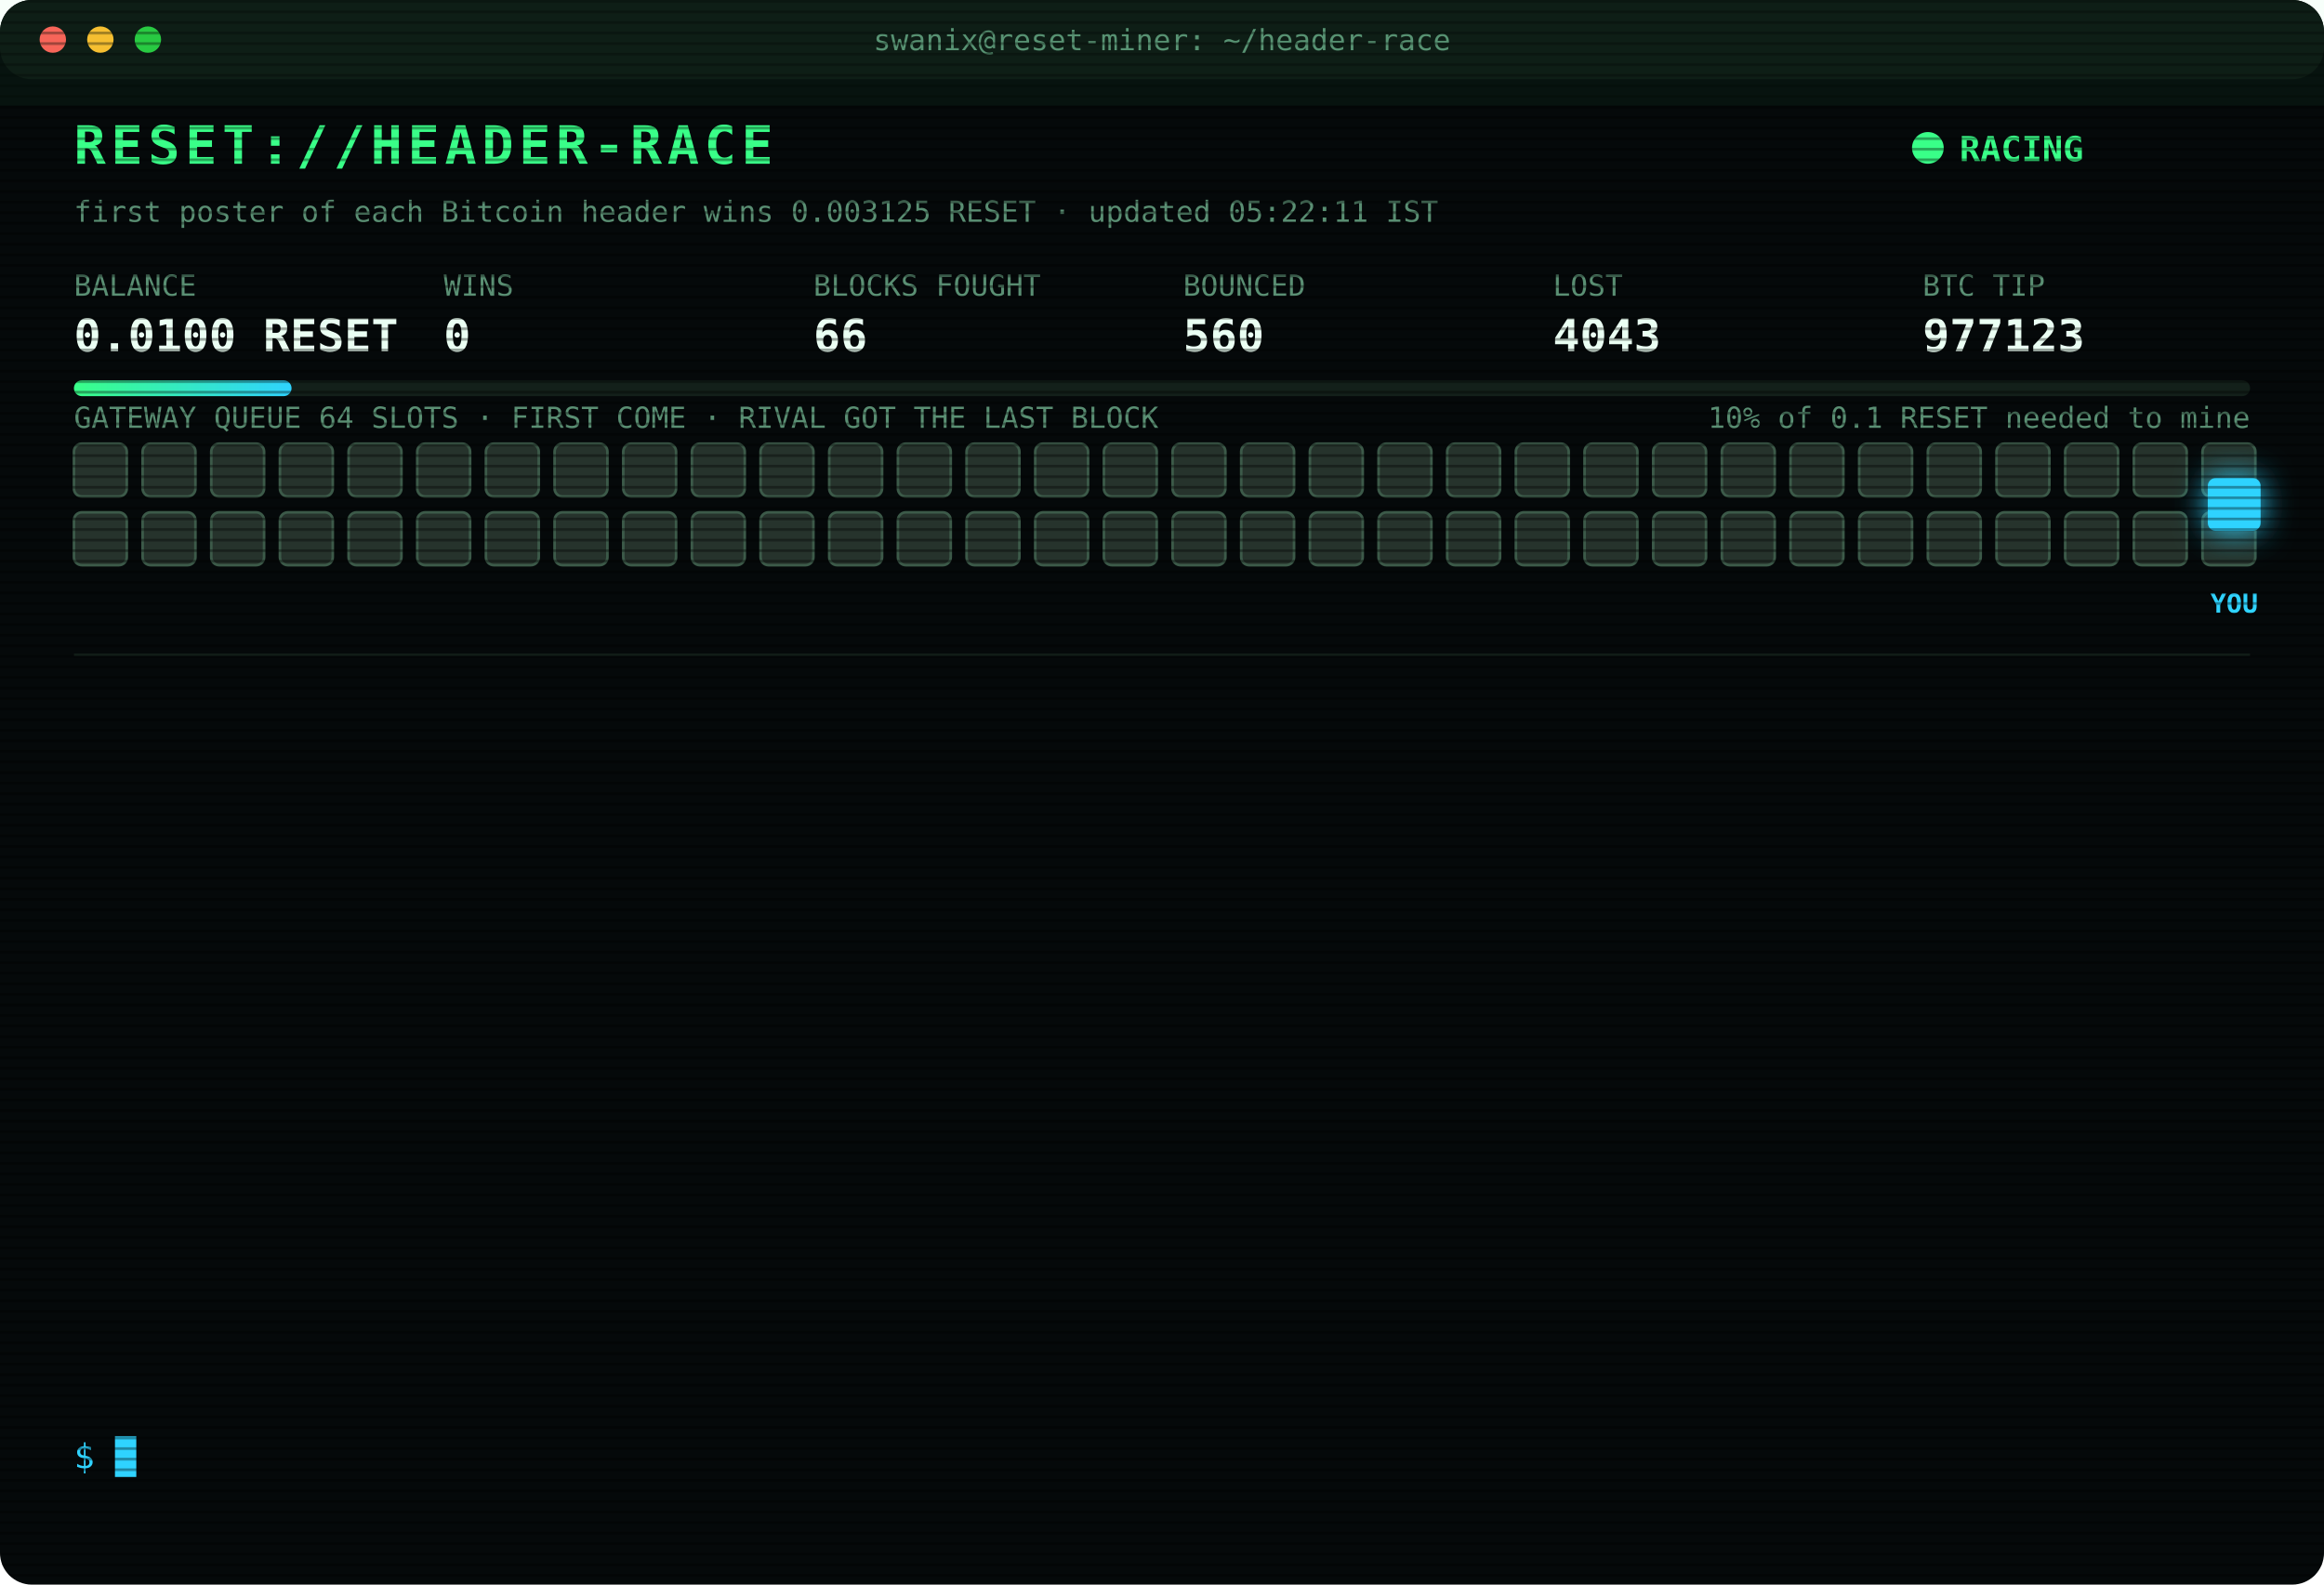
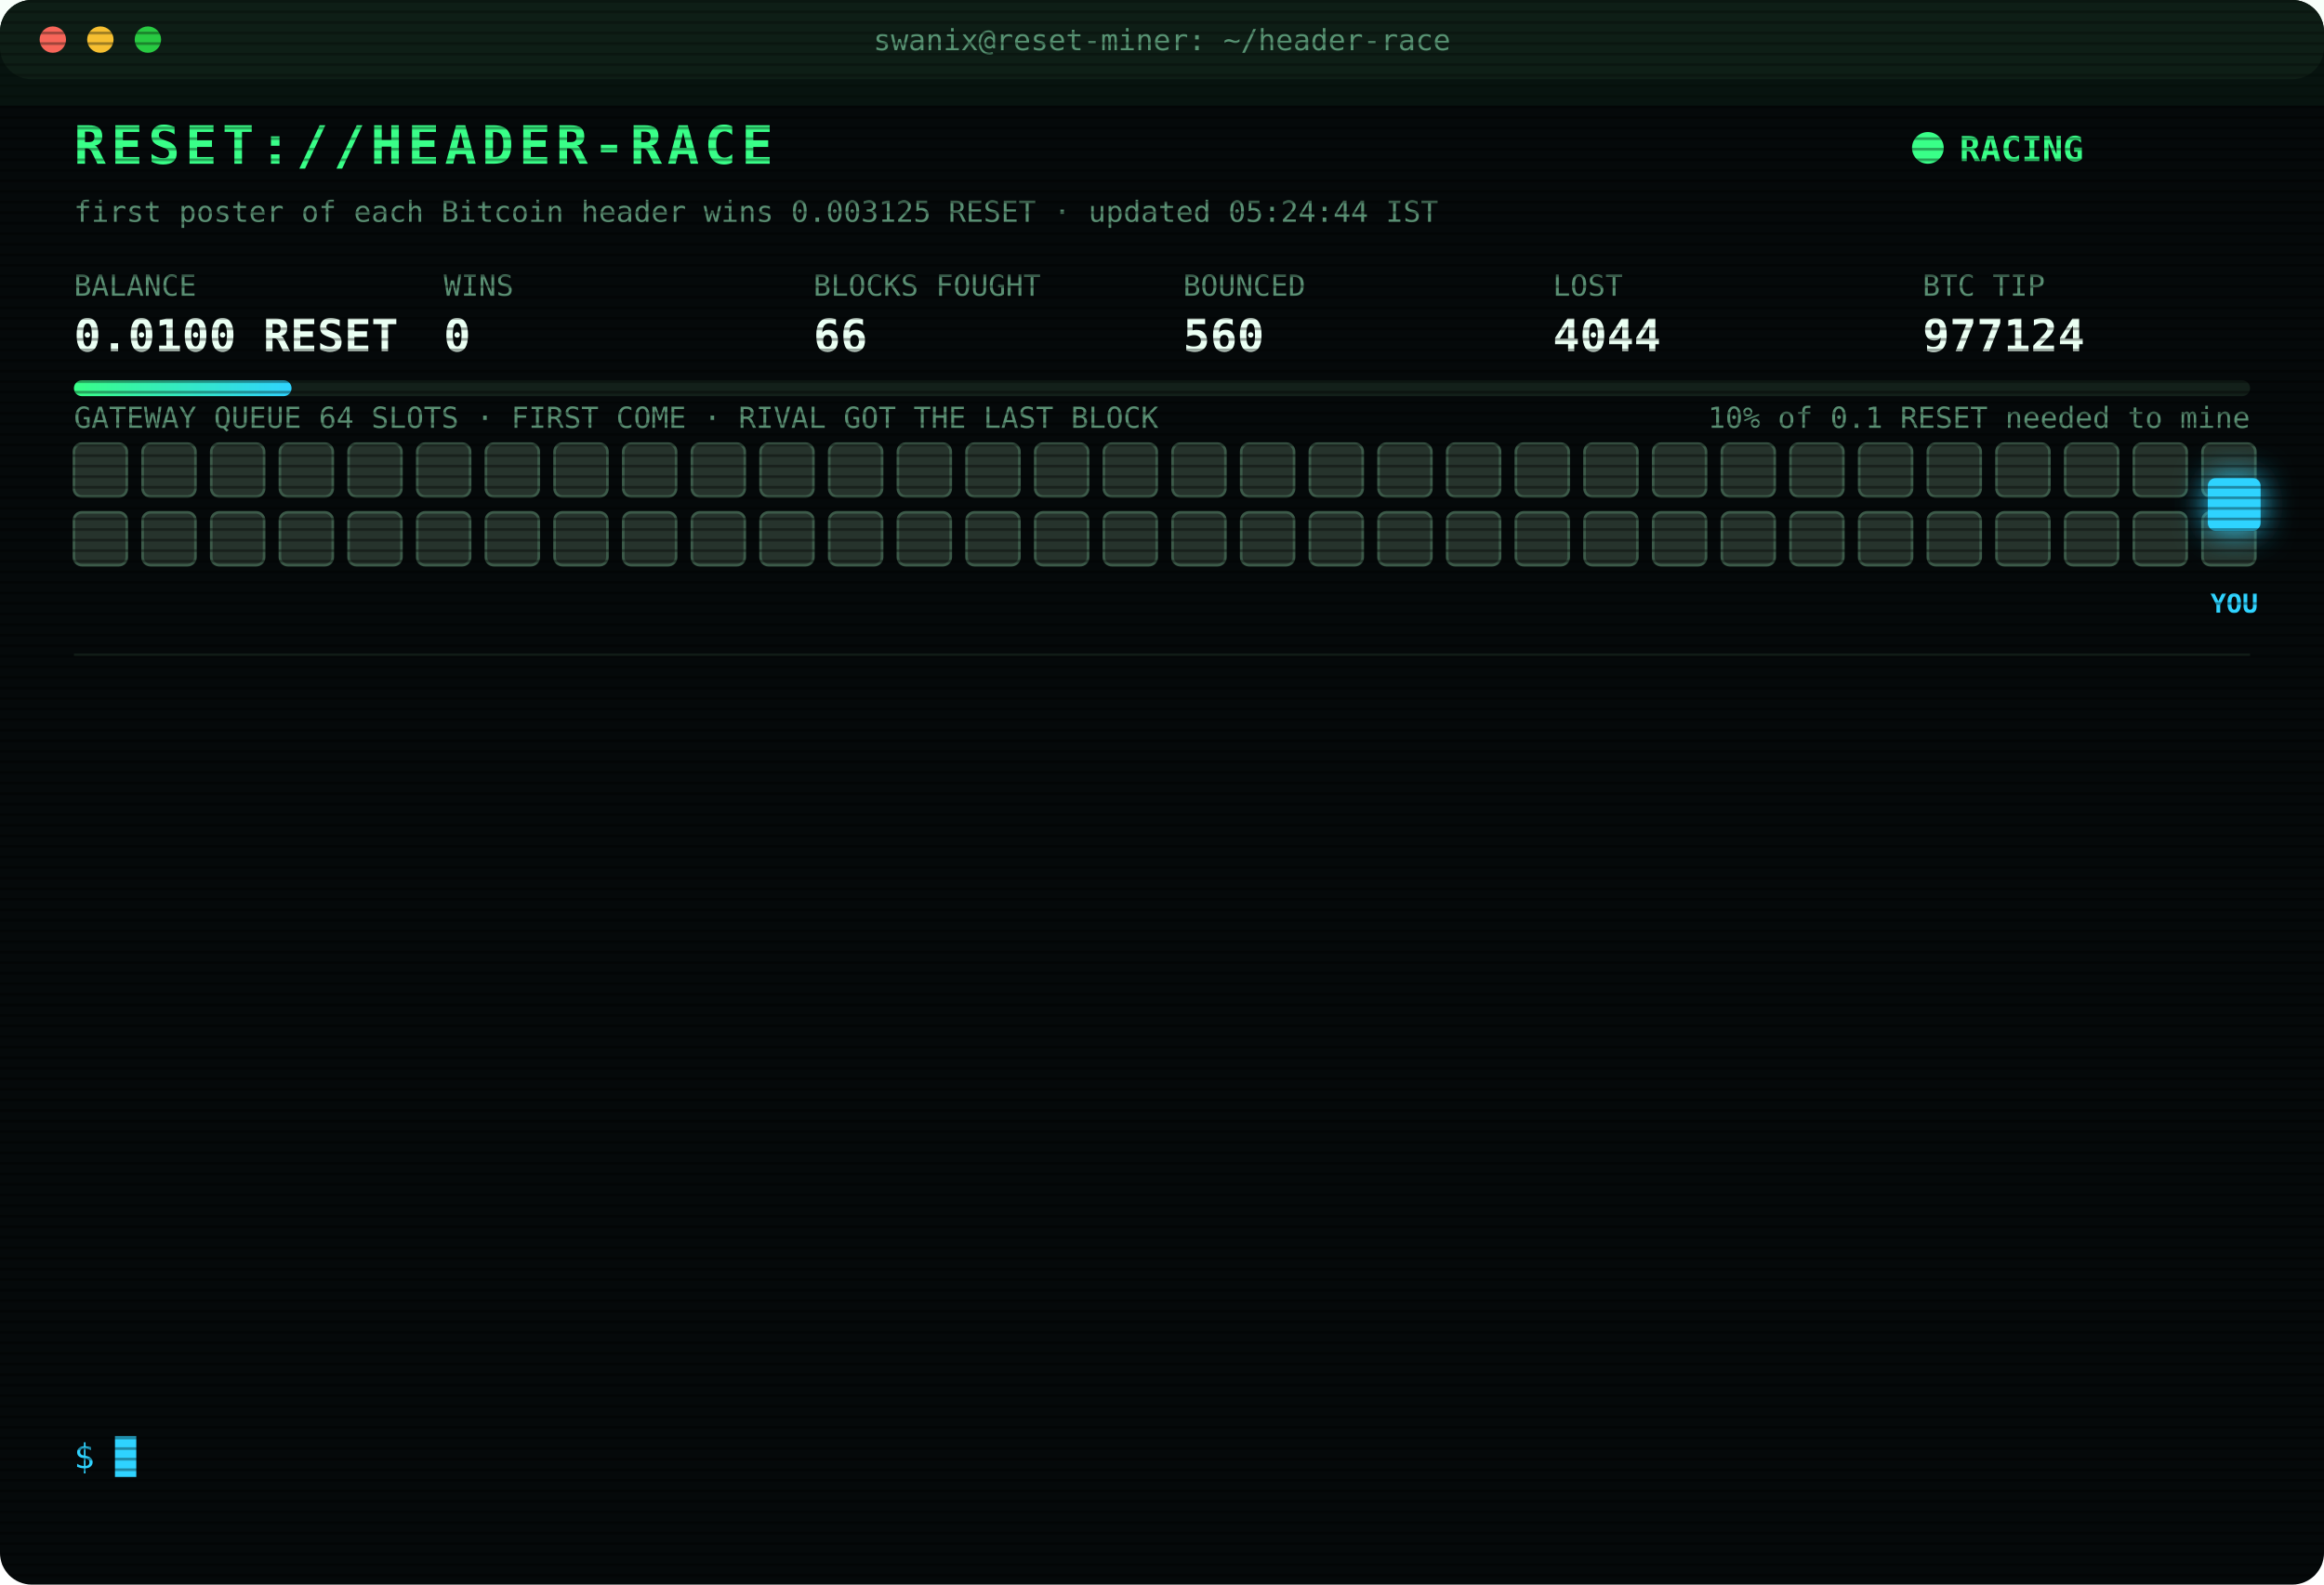
<svg xmlns="http://www.w3.org/2000/svg" width="880" height="600" viewBox="0 0 880 600" font-family="ui-monospace,SFMono-Regular,Menlo,Consolas,monospace">
  <style>
text{font-size:13px;fill:#7CFFB2}
.title{font-size:20px;font-weight:700;fill:#39FF88;letter-spacing:2px;animation:glitch 3s infinite steps(1)}
.sub{fill:#2fd3ff}.k{fill:#5a8f73;font-size:11px}.v{font-size:17px;font-weight:700;fill:#eafff3}
.ts{fill:#3f6b56}.boot{fill:#2fd3ff}.dim{fill:#5a8f73}.bad{fill:#ff4d6d}.warn{fill:#ffd23f}.mag{fill:#ff5cf0}.win{fill:#39FF88;font-weight:700}
.tag{font-size:10px;fill:#2fd3ff;font-weight:700}
.rival{fill:#26332c;stroke:#3c5a49;animation:jam 1.2s infinite alternate}
.idle{fill:#141c18;stroke:#22302a;animation:breathe 4s infinite}
.me{fill:#2fd3ff;filter:drop-shadow(0 0 6px #2fd3ff)}
.hover{animation:nudge 1.1s infinite ease-in-out}.bounce{animation:kick 1.4s infinite}
.ln{opacity:0;animation:in .4s forwards}
.cur{animation:blink 1s infinite steps(1)}
.scan{animation:scan 6s infinite linear}
.led{animation:blink 1.4s infinite}
@keyframes in{from{opacity:0;transform:translateX(-6px)}to{opacity:1;transform:none}}
@keyframes blink{50%{opacity:0}}
@keyframes jam{to{fill:#33463b}}
@keyframes breathe{50%{opacity:.4}}
@keyframes nudge{50%{transform:translateX(-10px)}}
@keyframes kick{0%,100%{transform:none}30%{transform:translateX(-14px)}55%{transform:translateX(10px) translateY(-6px)}}
@keyframes glitch{0%,92%{transform:none}93%{transform:translateX(2px);fill:#ff4d6d}95%{transform:translateX(-2px);fill:#2fd3ff}97%{transform:none}}
@keyframes scan{from{transform:translateY(-40px)}to{transform:translateY(600px)}}
</style>
  <defs>
    <pattern id="sl" width="4" height="4" patternUnits="userSpaceOnUse">
      <rect width="4" height="1" fill="#000" opacity=".35" />
    </pattern>
    <linearGradient id="bar">
      <stop offset="0" stop-color="#39FF88" />
      <stop offset="1" stop-color="#2fd3ff" />
    </linearGradient>
  </defs>
  <rect width="880" height="600" rx="12" fill="#05090a" />
  <rect width="880" height="30" rx="12" fill="#0d1512" />
  <circle cx="20" cy="15" r="5" fill="#ff5f57" />
  <circle cx="38" cy="15" r="5" fill="#febc2e" />
  <circle cx="56" cy="15" r="5" fill="#28c840" />
  <text x="440" y="19" text-anchor="middle" class="k">swanix@reset-miner: ~/header-race</text>
  <text x="28" y="62" class="title">RESET://HEADER-RACE</text>
  <circle class="led" cx="730" cy="56" r="6" fill="#39FF88" />
  <text x="742" y="61" class="win">RACING</text>
-   <text x="28" y="84" class="k">first poster of each Bitcoin header wins 0.003125 RESET · updated 05:22:11 IST</text>
+   <text x="28" y="84" class="k">first poster of each Bitcoin header wins 0.003125 RESET · updated 05:24:44 IST</text>
  <text x="28" y="112" class="k">BALANCE</text>
  <text x="28" y="133" class="v">0.0100 RESET</text>
  <text x="168" y="112" class="k">WINS</text>
  <text x="168" y="133" class="v">0</text>
  <text x="308" y="112" class="k">BLOCKS FOUGHT</text>
  <text x="308" y="133" class="v">66</text>
  <text x="448" y="112" class="k">BOUNCED</text>
  <text x="448" y="133" class="v">560</text>
  <text x="588" y="112" class="k">LOST</text>
-   <text x="588" y="133" class="v">4043</text>
+   <text x="588" y="133" class="v">4044</text>
  <text x="728" y="112" class="k">BTC TIP</text>
-   <text x="728" y="133" class="v">977123</text>
+   <text x="728" y="133" class="v">977124</text>
  <rect x="28" y="144" width="824" height="6" rx="3" fill="#13201a" />
  <rect x="28" y="144" width="82.4" height="6" rx="3" fill="url(#bar)" />
  <text x="852" y="162" text-anchor="end" class="k">10% of 0.1 RESET needed to mine</text>
  <text x="28" y="162" class="k">GATEWAY QUEUE 64 SLOTS · FIRST COME · RIVAL GOT THE LAST BLOCK</text>
  <rect class="rival" x="28" y="168" width="20" height="20" rx="3" style="animation-delay:0.00s" />
  <rect class="rival" x="54" y="168" width="20" height="20" rx="3" style="animation-delay:0.05s" />
  <rect class="rival" x="80" y="168" width="20" height="20" rx="3" style="animation-delay:0.10s" />
  <rect class="rival" x="106" y="168" width="20" height="20" rx="3" style="animation-delay:0.15s" />
  <rect class="rival" x="132" y="168" width="20" height="20" rx="3" style="animation-delay:0.20s" />
  <rect class="rival" x="158" y="168" width="20" height="20" rx="3" style="animation-delay:0.25s" />
  <rect class="rival" x="184" y="168" width="20" height="20" rx="3" style="animation-delay:0.30s" />
  <rect class="rival" x="210" y="168" width="20" height="20" rx="3" style="animation-delay:0.35s" />
  <rect class="rival" x="236" y="168" width="20" height="20" rx="3" style="animation-delay:0.40s" />
  <rect class="rival" x="262" y="168" width="20" height="20" rx="3" style="animation-delay:0.45s" />
  <rect class="rival" x="288" y="168" width="20" height="20" rx="3" style="animation-delay:0.50s" />
  <rect class="rival" x="314" y="168" width="20" height="20" rx="3" style="animation-delay:0.55s" />
  <rect class="rival" x="340" y="168" width="20" height="20" rx="3" style="animation-delay:0.60s" />
  <rect class="rival" x="366" y="168" width="20" height="20" rx="3" style="animation-delay:0.65s" />
  <rect class="rival" x="392" y="168" width="20" height="20" rx="3" style="animation-delay:0.70s" />
  <rect class="rival" x="418" y="168" width="20" height="20" rx="3" style="animation-delay:0.75s" />
  <rect class="rival" x="444" y="168" width="20" height="20" rx="3" style="animation-delay:0.80s" />
  <rect class="rival" x="470" y="168" width="20" height="20" rx="3" style="animation-delay:0.85s" />
  <rect class="rival" x="496" y="168" width="20" height="20" rx="3" style="animation-delay:0.90s" />
  <rect class="rival" x="522" y="168" width="20" height="20" rx="3" style="animation-delay:0.95s" />
  <rect class="rival" x="548" y="168" width="20" height="20" rx="3" style="animation-delay:1.00s" />
  <rect class="rival" x="574" y="168" width="20" height="20" rx="3" style="animation-delay:1.05s" />
  <rect class="rival" x="600" y="168" width="20" height="20" rx="3" style="animation-delay:1.10s" />
  <rect class="rival" x="626" y="168" width="20" height="20" rx="3" style="animation-delay:1.15s" />
  <rect class="rival" x="652" y="168" width="20" height="20" rx="3" style="animation-delay:1.20s" />
  <rect class="rival" x="678" y="168" width="20" height="20" rx="3" style="animation-delay:1.25s" />
  <rect class="rival" x="704" y="168" width="20" height="20" rx="3" style="animation-delay:1.30s" />
  <rect class="rival" x="730" y="168" width="20" height="20" rx="3" style="animation-delay:1.35s" />
  <rect class="rival" x="756" y="168" width="20" height="20" rx="3" style="animation-delay:1.40s" />
  <rect class="rival" x="782" y="168" width="20" height="20" rx="3" style="animation-delay:1.45s" />
  <rect class="rival" x="808" y="168" width="20" height="20" rx="3" style="animation-delay:1.50s" />
  <rect class="rival" x="834" y="168" width="20" height="20" rx="3" style="animation-delay:1.55s" />
  <rect class="rival" x="28" y="194" width="20" height="20" rx="3" style="animation-delay:1.60s" />
  <rect class="rival" x="54" y="194" width="20" height="20" rx="3" style="animation-delay:1.65s" />
  <rect class="rival" x="80" y="194" width="20" height="20" rx="3" style="animation-delay:1.70s" />
  <rect class="rival" x="106" y="194" width="20" height="20" rx="3" style="animation-delay:1.75s" />
  <rect class="rival" x="132" y="194" width="20" height="20" rx="3" style="animation-delay:1.80s" />
  <rect class="rival" x="158" y="194" width="20" height="20" rx="3" style="animation-delay:1.85s" />
  <rect class="rival" x="184" y="194" width="20" height="20" rx="3" style="animation-delay:1.90s" />
  <rect class="rival" x="210" y="194" width="20" height="20" rx="3" style="animation-delay:1.95s" />
  <rect class="rival" x="236" y="194" width="20" height="20" rx="3" style="animation-delay:2.00s" />
  <rect class="rival" x="262" y="194" width="20" height="20" rx="3" style="animation-delay:2.05s" />
  <rect class="rival" x="288" y="194" width="20" height="20" rx="3" style="animation-delay:2.10s" />
  <rect class="rival" x="314" y="194" width="20" height="20" rx="3" style="animation-delay:2.15s" />
  <rect class="rival" x="340" y="194" width="20" height="20" rx="3" style="animation-delay:2.20s" />
  <rect class="rival" x="366" y="194" width="20" height="20" rx="3" style="animation-delay:2.25s" />
  <rect class="rival" x="392" y="194" width="20" height="20" rx="3" style="animation-delay:2.30s" />
  <rect class="rival" x="418" y="194" width="20" height="20" rx="3" style="animation-delay:2.35s" />
  <rect class="rival" x="444" y="194" width="20" height="20" rx="3" style="animation-delay:2.40s" />
  <rect class="rival" x="470" y="194" width="20" height="20" rx="3" style="animation-delay:2.45s" />
  <rect class="rival" x="496" y="194" width="20" height="20" rx="3" style="animation-delay:2.50s" />
  <rect class="rival" x="522" y="194" width="20" height="20" rx="3" style="animation-delay:2.55s" />
  <rect class="rival" x="548" y="194" width="20" height="20" rx="3" style="animation-delay:2.60s" />
  <rect class="rival" x="574" y="194" width="20" height="20" rx="3" style="animation-delay:2.65s" />
  <rect class="rival" x="600" y="194" width="20" height="20" rx="3" style="animation-delay:2.70s" />
  <rect class="rival" x="626" y="194" width="20" height="20" rx="3" style="animation-delay:2.75s" />
  <rect class="rival" x="652" y="194" width="20" height="20" rx="3" style="animation-delay:2.80s" />
  <rect class="rival" x="678" y="194" width="20" height="20" rx="3" style="animation-delay:2.85s" />
  <rect class="rival" x="704" y="194" width="20" height="20" rx="3" style="animation-delay:2.90s" />
  <rect class="rival" x="730" y="194" width="20" height="20" rx="3" style="animation-delay:2.95s" />
  <rect class="rival" x="756" y="194" width="20" height="20" rx="3" style="animation-delay:3.00s" />
  <rect class="rival" x="782" y="194" width="20" height="20" rx="3" style="animation-delay:3.05s" />
  <rect class="rival" x="808" y="194" width="20" height="20" rx="3" style="animation-delay:3.10s" />
  <rect class="rival" x="834" y="194" width="20" height="20" rx="3" style="animation-delay:3.15s" />
  <g class="hover">
    <rect class="me" x="836" y="181" width="20" height="20" rx="3" />
    <text class="tag" x="846" y="232" text-anchor="middle">YOU</text>
  </g>
  <line x1="28" x2="852" y1="248" y2="248" stroke="#13201a" />
  <g class="ln" style="animation-delay:0.40s">
-     <text x="28" y="270" class="ts">03:49:14</text>
-     <text x="104" y="270" class="bad">[LOST] #977112 taken by a rival miner</text>
+     <text x="28" y="270" class="ts">04:00:43</text>
+     <text x="104" y="270" class="bad">[LOST] #977113 taken by a rival miner</text>
  </g>
  <g class="ln" style="animation-delay:0.65s">
-     <text x="28" y="292" class="ts">04:00:43</text>
-     <text x="104" y="292" class="bad">[LOST] #977113 taken by a rival miner</text>
+     <text x="28" y="292" class="ts">04:10:50</text>
+     <text x="104" y="292" class="bad">[GATEWAY DOWN] no response · 980ms</text>
  </g>
  <g class="ln" style="animation-delay:0.90s">
-     <text x="28" y="314" class="ts">04:10:50</text>
-     <text x="104" y="314" class="bad">[GATEWAY DOWN] no response · 980ms</text>
+     <text x="28" y="314" class="ts">04:10:53</text>
+     <text x="104" y="314" class="bad">[LOST] #977114 taken by a rival miner</text>
  </g>
  <g class="ln" style="animation-delay:1.15s">
-     <text x="28" y="336" class="ts">04:10:53</text>
-     <text x="104" y="336" class="bad">[LOST] #977114 taken by a rival miner</text>
+     <text x="28" y="336" class="ts">04:12:56</text>
+     <text x="104" y="336" class="bad">[LOST] #977115 taken by a rival miner</text>
  </g>
  <g class="ln" style="animation-delay:1.40s">
-     <text x="28" y="358" class="ts">04:12:56</text>
-     <text x="104" y="358" class="bad">[LOST] #977115 taken by a rival miner</text>
+     <text x="28" y="358" class="ts">04:35:19</text>
+     <text x="104" y="358" class="bad">[LOST] #977116 taken by a rival miner</text>
  </g>
  <g class="ln" style="animation-delay:1.65s">
-     <text x="28" y="380" class="ts">04:35:19</text>
-     <text x="104" y="380" class="bad">[LOST] #977116 taken by a rival miner</text>
+     <text x="28" y="380" class="ts">04:39:15</text>
+     <text x="104" y="380" class="bad">[LOST] #977117 taken by a rival miner</text>
  </g>
  <g class="ln" style="animation-delay:1.90s">
-     <text x="28" y="402" class="ts">04:39:15</text>
-     <text x="104" y="402" class="bad">[LOST] #977117 taken by a rival miner</text>
+     <text x="28" y="402" class="ts">04:47:43</text>
+     <text x="104" y="402" class="bad">[LOST] #977118 taken by a rival miner</text>
  </g>
  <g class="ln" style="animation-delay:2.15s">
-     <text x="28" y="424" class="ts">04:47:43</text>
-     <text x="104" y="424" class="bad">[LOST] #977118 taken by a rival miner</text>
+     <text x="28" y="424" class="ts">04:52:41</text>
+     <text x="104" y="424" class="bad">[LOST] #977119 taken by a rival miner</text>
  </g>
  <g class="ln" style="animation-delay:2.40s">
-     <text x="28" y="446" class="ts">04:52:41</text>
-     <text x="104" y="446" class="bad">[LOST] #977119 taken by a rival miner</text>
+     <text x="28" y="446" class="ts">05:07:15</text>
+     <text x="104" y="446" class="bad">[LOST] #977120 taken by a rival miner</text>
  </g>
  <g class="ln" style="animation-delay:2.65s">
-     <text x="28" y="468" class="ts">05:07:15</text>
-     <text x="104" y="468" class="bad">[LOST] #977120 taken by a rival miner</text>
+     <text x="28" y="468" class="ts">05:10:00</text>
+     <text x="104" y="468" class="bad">[LOST] #977121 taken by a rival miner</text>
  </g>
  <g class="ln" style="animation-delay:2.90s">
-     <text x="28" y="490" class="ts">05:10:00</text>
-     <text x="104" y="490" class="bad">[LOST] #977121 taken by a rival miner</text>
+     <text x="28" y="490" class="ts">05:11:15</text>
+     <text x="104" y="490" class="bad">[LOST] #977122 taken by a rival miner</text>
  </g>
  <g class="ln" style="animation-delay:3.15s">
-     <text x="28" y="512" class="ts">05:11:15</text>
-     <text x="104" y="512" class="bad">[LOST] #977122 taken by a rival miner</text>
+     <text x="28" y="512" class="ts">05:22:11</text>
+     <text x="104" y="512" class="bad">[LOST] #977123 taken by a rival miner</text>
  </g>
  <g class="ln" style="animation-delay:3.40s">
-     <text x="28" y="534" class="ts">05:22:11</text>
-     <text x="104" y="534" class="bad">[LOST] #977123 taken by a rival miner</text>
+     <text x="28" y="534" class="ts">05:24:44</text>
+     <text x="104" y="534" class="bad">[LOST] #977124 taken by a rival miner</text>
  </g>
  <text x="28" y="556" class="sub">$ <tspan class="cur">█</tspan>
  </text>
  <rect width="880" height="600" rx="12" fill="url(#sl)" pointer-events="none" />
  <rect class="scan" width="880" height="40" fill="#39FF88" opacity=".04" />
</svg>
